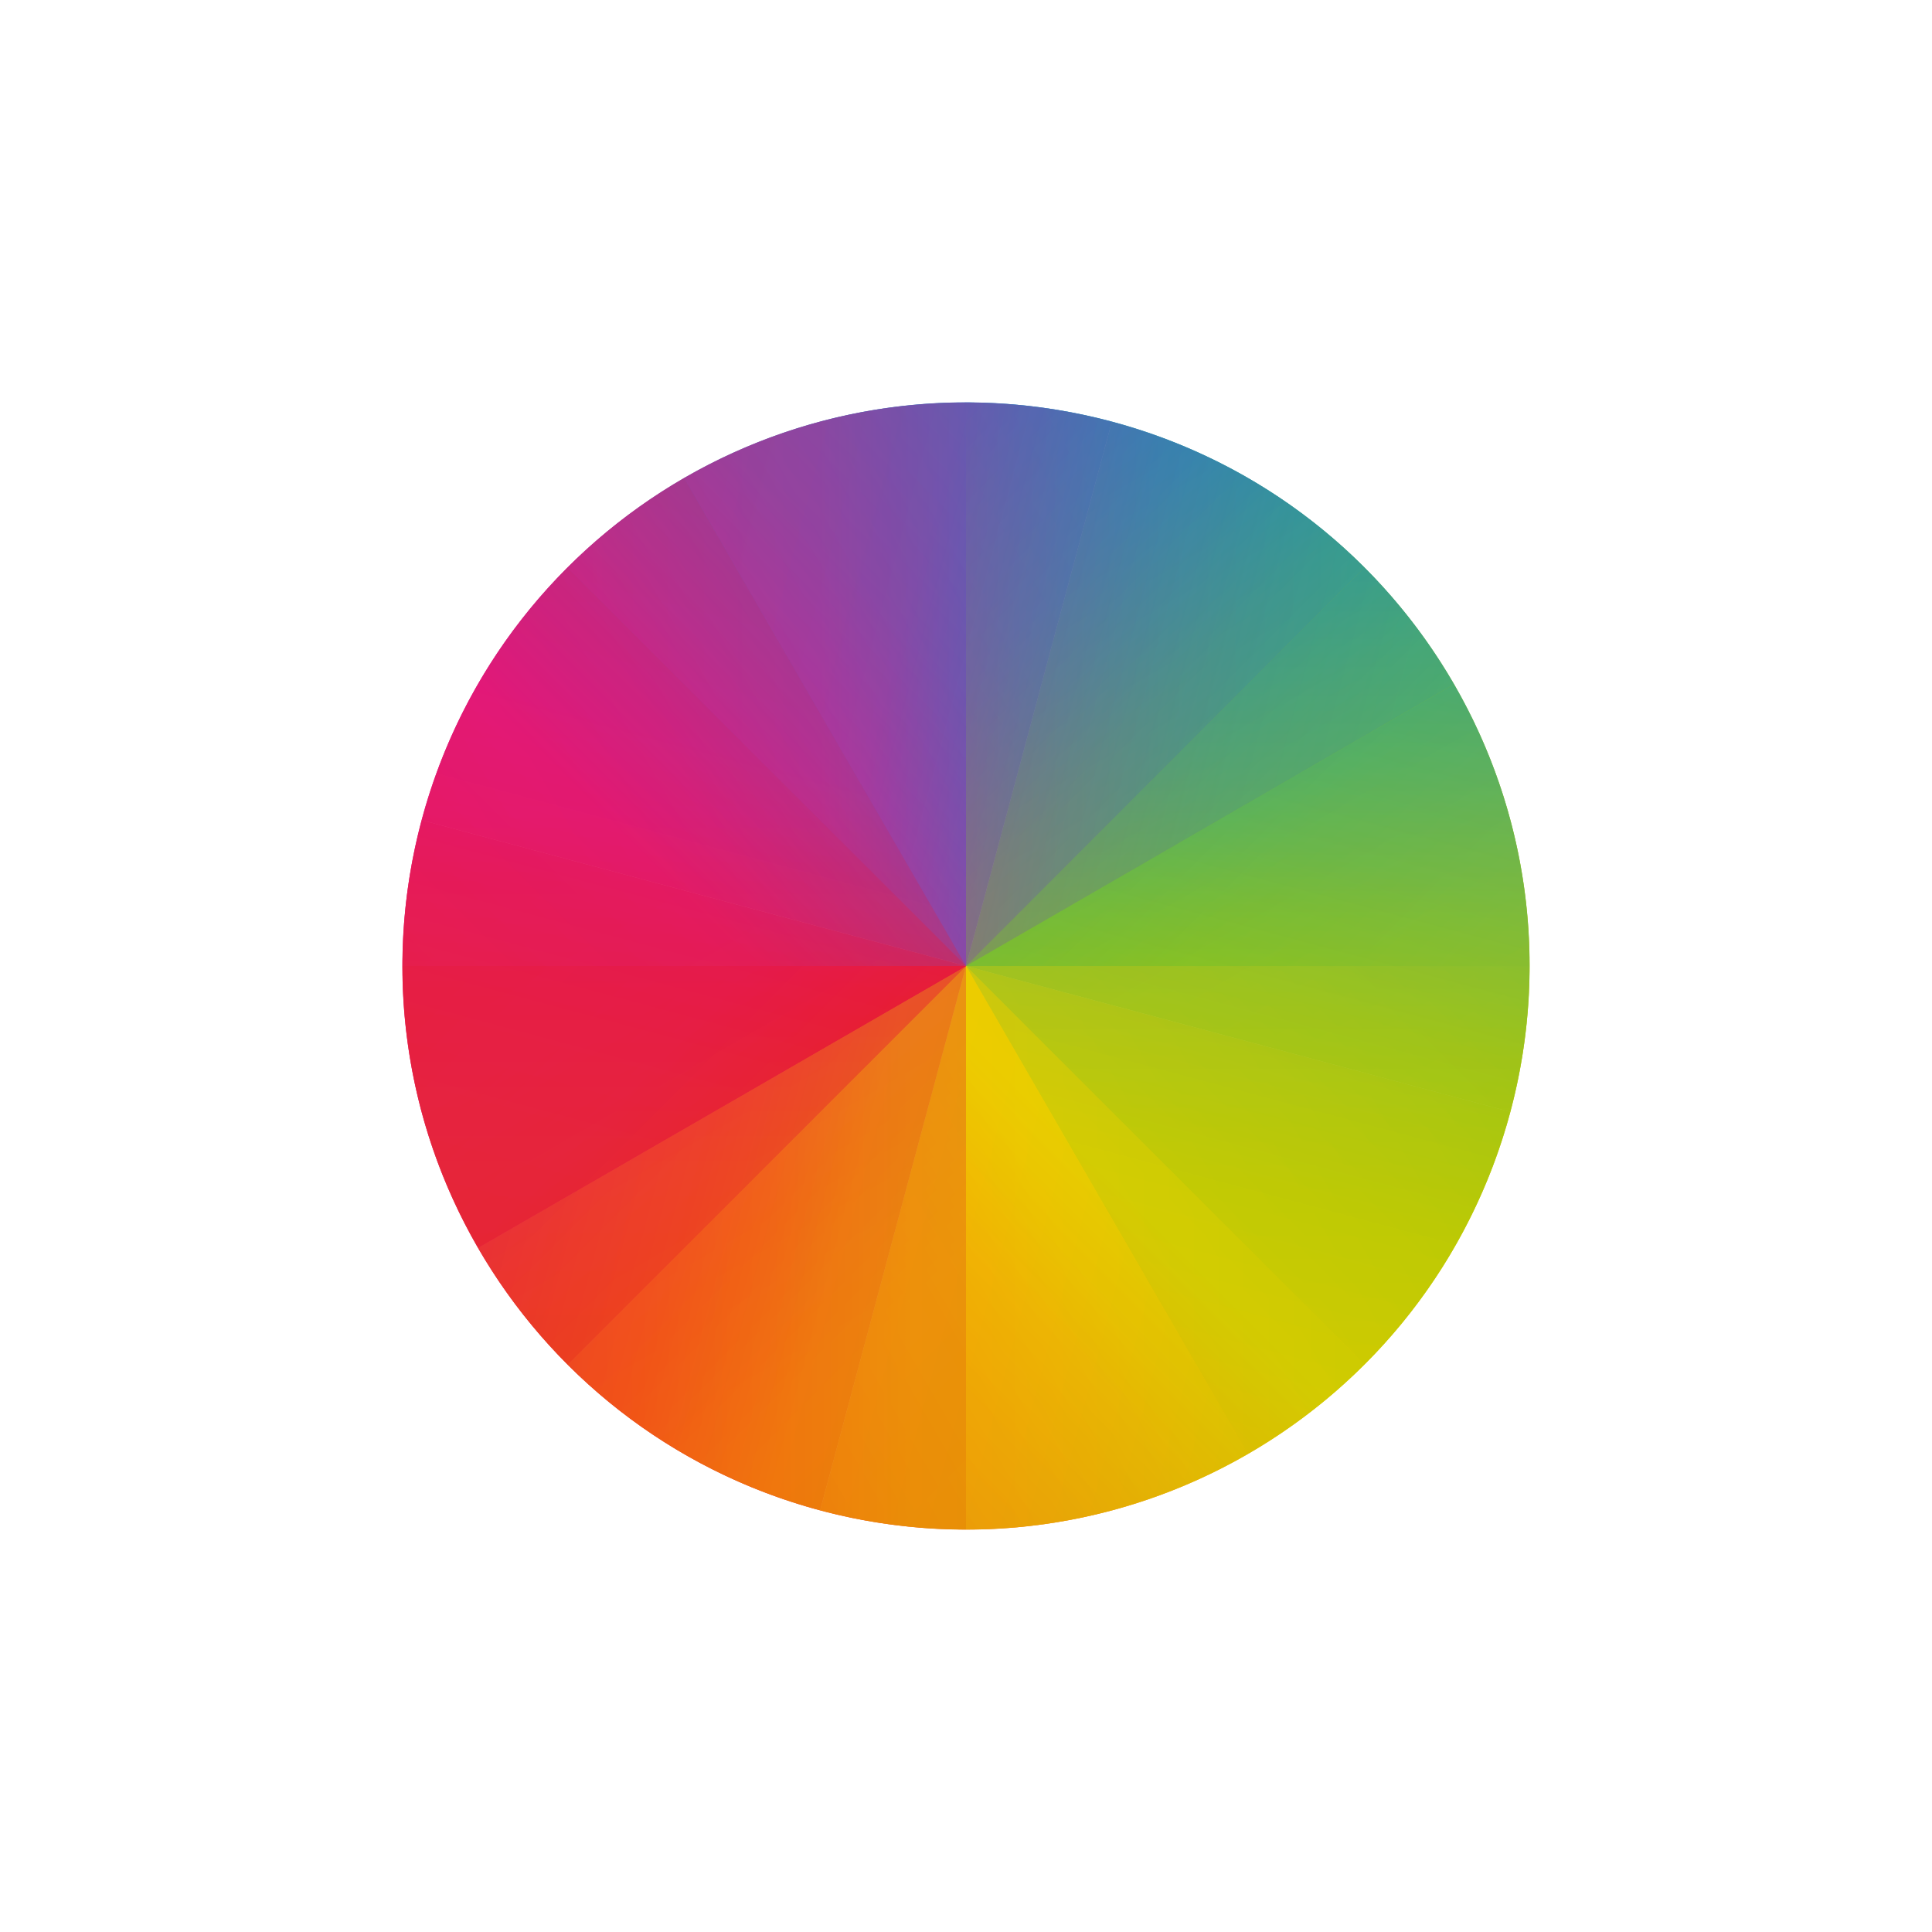
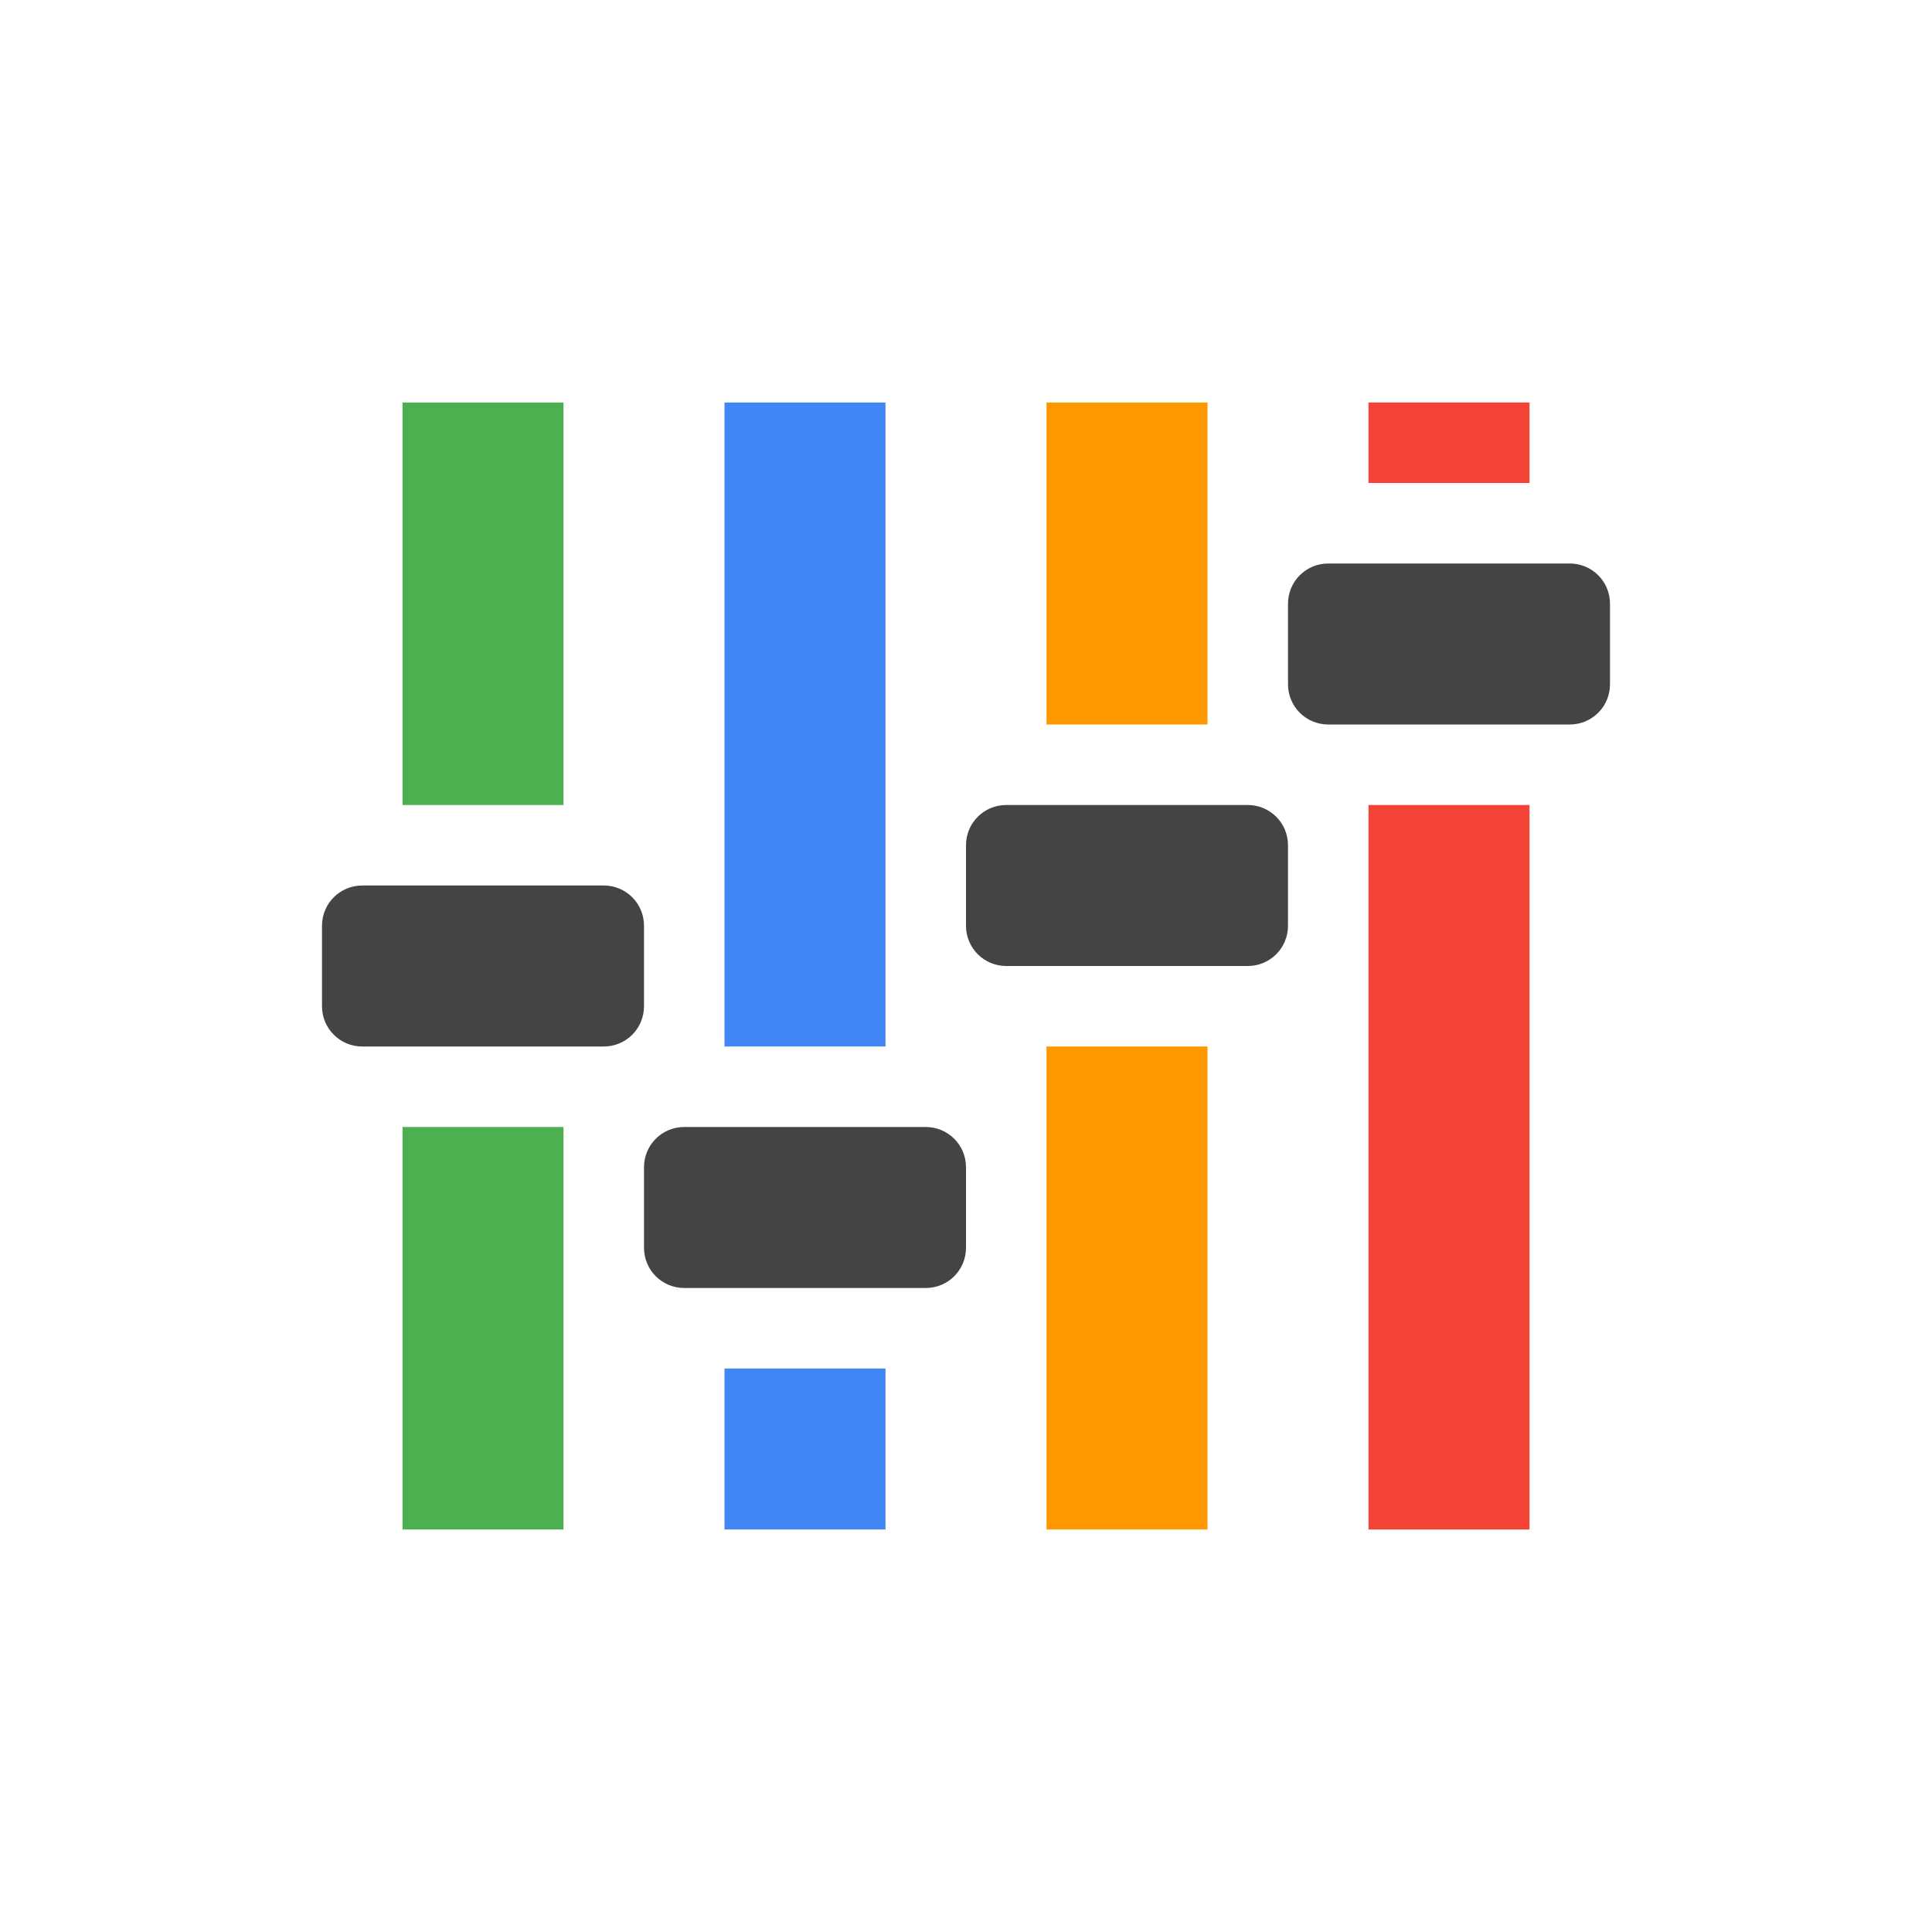
- <svg xmlns="http://www.w3.org/2000/svg" width="24" height="24" version="1.1" viewBox="0 0 24 24">
+ <svg xmlns="http://www.w3.org/2000/svg" width="24" height="24" version="1.1">
  <defs>
-     <linearGradient id="linearGradient4202" x1="1" x2="8" y1="8" y2="1" gradientUnits="userSpaceOnUse">
-       <stop offset="0" stop-color="#e81877" />
-       <stop offset=".313" stop-color="#dd1d8c" />
-       <stop offset=".563" stop-color="#6d57b1" />
-       <stop offset=".75" stop-color="#2a78c1" />
-       <stop offset="1" stop-color="#018dcb" />
-     </linearGradient>
-     <linearGradient id="linearGradient4204" x1="1" x2="8" y1="8" y2="15" gradientUnits="userSpaceOnUse">
-       <stop offset="0" stop-color="#e51561" />
-       <stop offset=".313" stop-color="#e4156c" />
-       <stop offset=".563" stop-color="#e71e2c" />
-       <stop offset=".75" stop-color="#e8301e" />
-       <stop offset="1" stop-color="#e6320e" />
-     </linearGradient>
-     <linearGradient id="linearGradient4206" x1="15" x2="8" y1="8" y2="1" gradientUnits="userSpaceOnUse">
-       <stop offset="0" stop-color="#bec900" />
-       <stop offset=".313" stop-color="#9ec80a" />
-       <stop offset=".563" stop-color="#71b93d" />
-       <stop offset=".75" stop-color="#35a48f" />
-       <stop offset="1" stop-color="#018fca" />
-     </linearGradient>
-     <linearGradient id="linearGradient4208" x1="15" x2="8" y1="8" y2="15" gradientUnits="userSpaceOnUse">
-       <stop offset="0" stop-color="#c1cc00" />
-       <stop offset=".313" stop-color="#dfcd00" />
-       <stop offset=".563" stop-color="#f0cc00" />
-       <stop offset=".75" stop-color="#fd8c08" />
-       <stop offset="1" stop-color="#f25c13" />
-     </linearGradient>
+     <style id="current-color-scheme" type="text/css">.ColorScheme-Text { color:#444444; } .ColorScheme-Highlight { color:#4285f4; } .ColorScheme-NeutralText { color:#ff9800; } .ColorScheme-PositiveText { color:#4caf50; } .ColorScheme-NegativeText { color:#f44336; }</style>
  </defs>
-   <g transform="translate(4,4)">
-     <g transform="rotate(15,8,8)">
-       <path style="fill:url(#linearGradient4206)" d="M 8,1 V 8 H 15 A 7,7 0 0 0 8,1 Z" />
-       <path style="fill:url(#linearGradient4202)" d="M 8,1 A 7,7 0 0 0 1,8 H 8 Z" />
-       <path style="fill:url(#linearGradient4208)" d="M 8,8 V 15 A 7,7 0 0 0 15,8 Z" />
-       <path style="fill:url(#linearGradient4204)" d="M 1,8 A 7,7 0 0 0 8,15 V 8 Z" />
-     </g>
-     <g style="opacity:0.7">
-       <path style="fill:url(#linearGradient4206)" d="M 8,1 V 8 H 15 A 7,7 0 0 0 8,1 Z" />
-       <path style="fill:url(#linearGradient4202)" d="M 8,1 A 7,7 0 0 0 1,8 H 8 Z" />
-       <path style="fill:url(#linearGradient4208)" d="M 8,8 V 15 A 7,7 0 0 0 15,8 Z" />
-       <path style="fill:url(#linearGradient4204)" d="M 1,8 A 7,7 0 0 0 8,15 V 8 Z" />
-     </g>
-     <g style="opacity:0.35" transform="rotate(45,8,8)">
-       <path style="fill:url(#linearGradient4206)" d="M 8,1 V 8 H 15 A 7,7 0 0 0 8,1 Z" />
-       <path style="fill:url(#linearGradient4202)" d="M 8,1 A 7,7 0 0 0 1,8 H 8 Z" />
-       <path style="fill:url(#linearGradient4208)" d="M 8,8 V 15 A 7,7 0 0 0 15,8 Z" />
-       <path style="fill:url(#linearGradient4204)" d="M 1,8 A 7,7 0 0 0 8,15 V 8 Z" />
-     </g>
-     <g style="opacity:0.3" transform="rotate(60,8,8)">
-       <path style="fill:url(#linearGradient4206)" d="M 8,1 V 8 H 15 A 7,7 0 0 0 8,1 Z" />
-       <path style="fill:url(#linearGradient4202)" d="M 8,1 A 7,7 0 0 0 1,8 H 8 Z" />
-       <path style="fill:url(#linearGradient4208)" d="M 8,8 V 15 A 7,7 0 0 0 15,8 Z" />
-       <path style="fill:url(#linearGradient4204)" d="M 1,8 A 7,7 0 0 0 8,15 V 8 Z" />
-     </g>
-   </g>
+   <path class="ColorScheme-PositiveText success" d="m5 5v5h2v-5zm0 9v5h2v-5z" style="fill:currentColor" />
+   <path class="ColorScheme-Highlight" d="m9 5v8h2v-8zm0 12v2h2v-2z" style="fill:currentColor" />
+   <path class="ColorScheme-NeutralText warning" d="m13 5v4h2v-4zm0 8v6h2v-6z" style="fill:currentColor" />
+   <path class="ColorScheme-NegativeText error" d="m17 5v1h2v-1zm0 5v9h2v-9z" style="fill:currentColor" />
+   <path class="ColorScheme-Text" d="m16.5 7c-0.277 0-0.5 0.223-0.5 0.5v1c0 0.277 0.223 0.5 0.5 0.5h3c0.277 0 0.5-0.223 0.5-0.5v-1c0-0.277-0.223-0.5-0.5-0.5zm-4 3c-0.277 0-0.5 0.223-0.5 0.5v1c0 0.277 0.223 0.5 0.5 0.5h3c0.277 0 0.5-0.223 0.5-0.5v-1c0-0.277-0.223-0.5-0.5-0.5zm-8 1c-0.277 0-0.5 0.223-0.5 0.5v1c0 0.277 0.223 0.5 0.5 0.5h3c0.277 0 0.5-0.223 0.5-0.5v-1c0-0.277-0.223-0.5-0.5-0.5zm4 3c-0.277 0-0.5 0.223-0.5 0.5v1c0 0.277 0.223 0.5 0.5 0.5h3c0.277 0 0.5-0.223 0.5-0.5v-1c0-0.277-0.223-0.5-0.5-0.5z" style="fill:currentColor" />
</svg>
